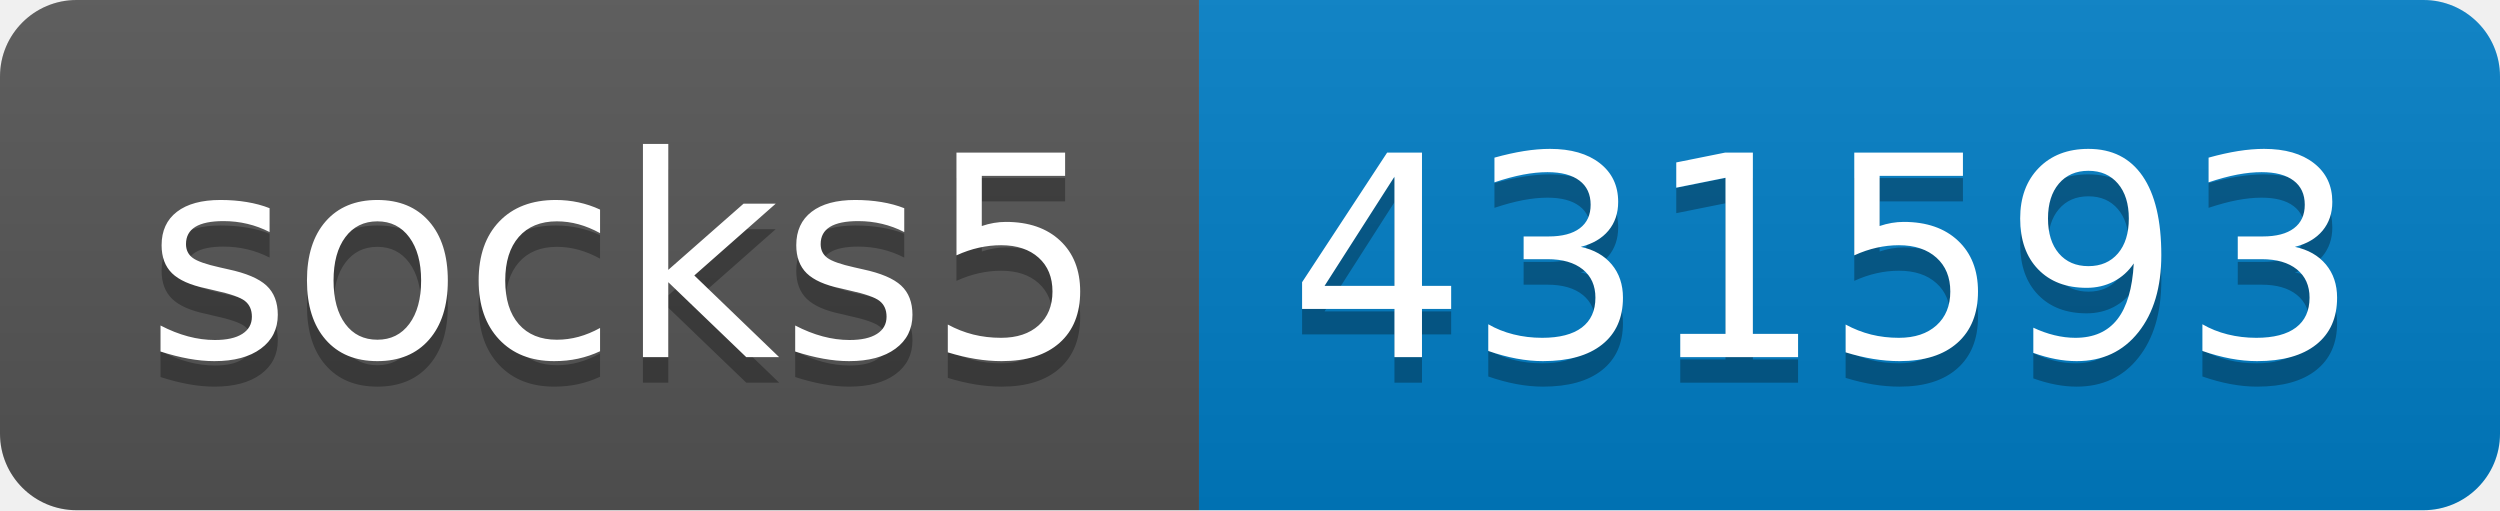
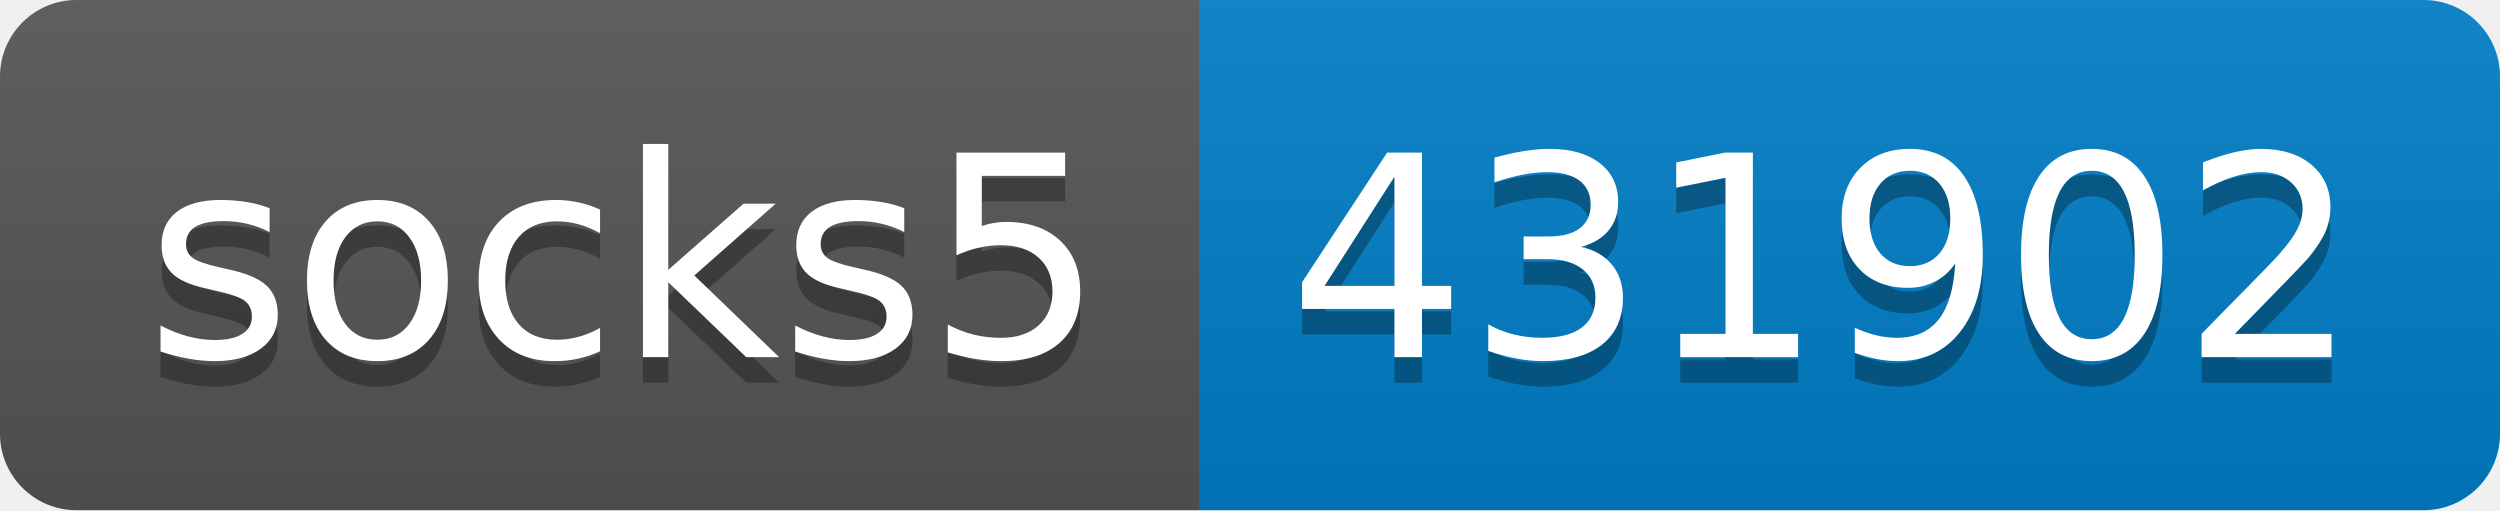
- <svg xmlns="http://www.w3.org/2000/svg" width="98" height="20" role="img" aria-label="socks5: 431593">
+ <svg xmlns="http://www.w3.org/2000/svg" width="98" height="20" role="img" aria-label="socks5: 431902">
  <linearGradient id="s" x2="0" y2="100%">
    <stop offset="0" stop-color="#bbb" stop-opacity=".1" />
    <stop offset="1" stop-opacity=".1" />
  </linearGradient>
  <clipPath id="r">
    <rect width="98" height="20" rx="3" fill="#fff" />
  </clipPath>
  <g clip-path="url(#r)">
    <rect width="47" height="20" fill="#555" />
    <rect x="47" width="51" height="20" fill="#007ec6" />
    <rect width="98" height="20" fill="url(#s)" />
  </g>
  <g fill="#fff" text-anchor="middle" font-family="Verdana,Geneva,DejaVu Sans,sans-serif" text-rendering="geometricPrecision" font-size="110">
    <text aria-hidden="true" x="245" y="150" fill="#010101" fill-opacity=".3" transform="scale(.1)" textLength="370">socks5</text>
    <text x="245" y="140" transform="scale(.1)" fill="#fff" textLength="370">socks5</text>
-     <text aria-hidden="true" x="715" y="150" fill="#010101" fill-opacity=".3" transform="scale(.1)" textLength="410">431593</text>
-     <text x="715" y="140" transform="scale(.1)" fill="#fff" textLength="410">431593</text>
+     <text aria-hidden="true" x="715" y="150" fill="#010101" fill-opacity=".3" transform="scale(.1)" textLength="410">431902</text>
+     <text x="715" y="140" transform="scale(.1)" fill="#fff" textLength="410">431902</text>
  </g>
</svg>
